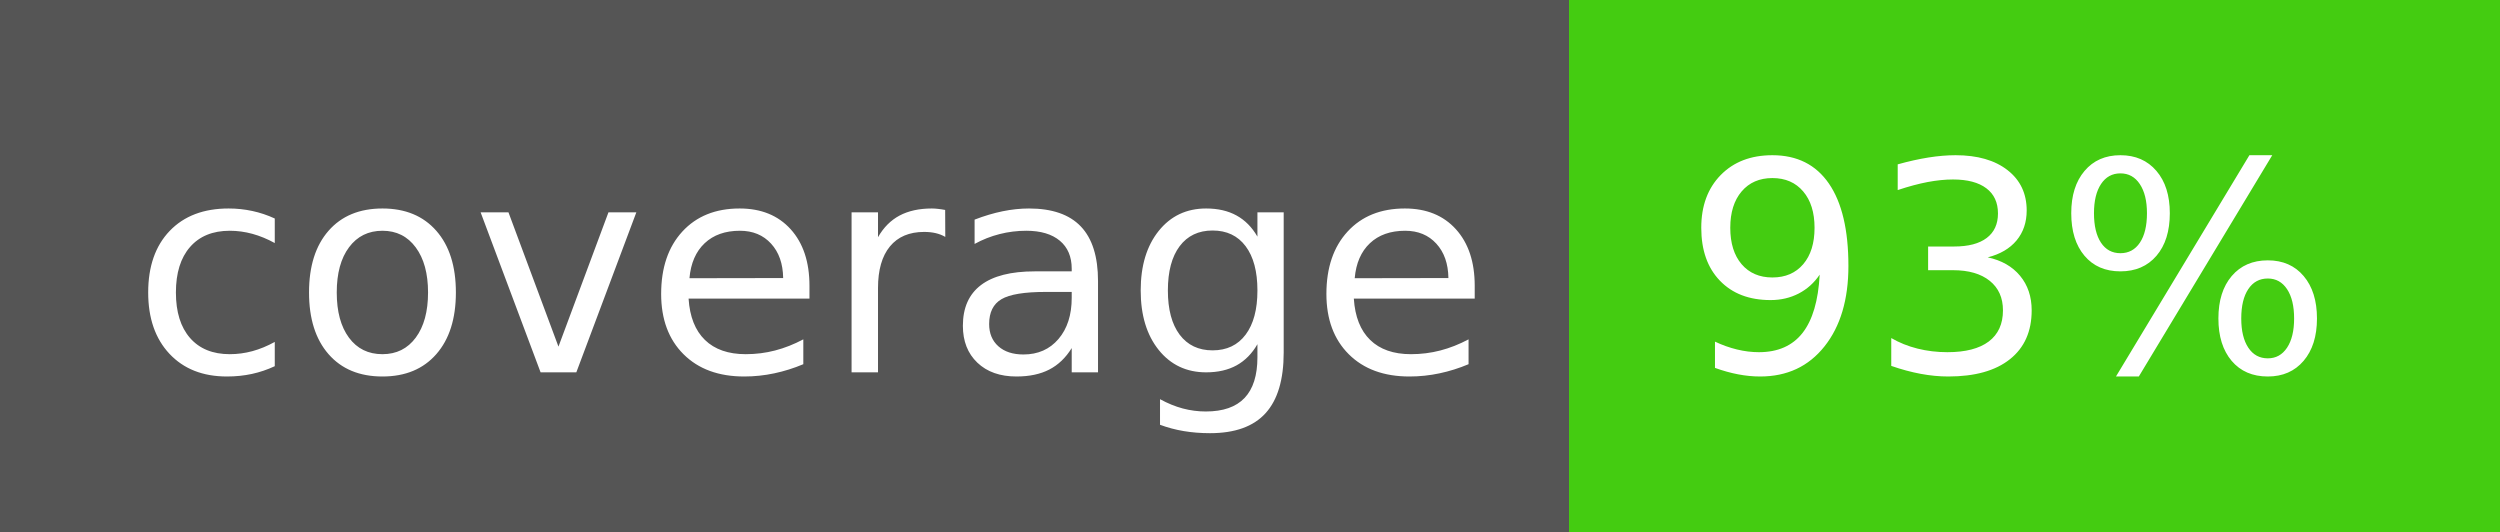
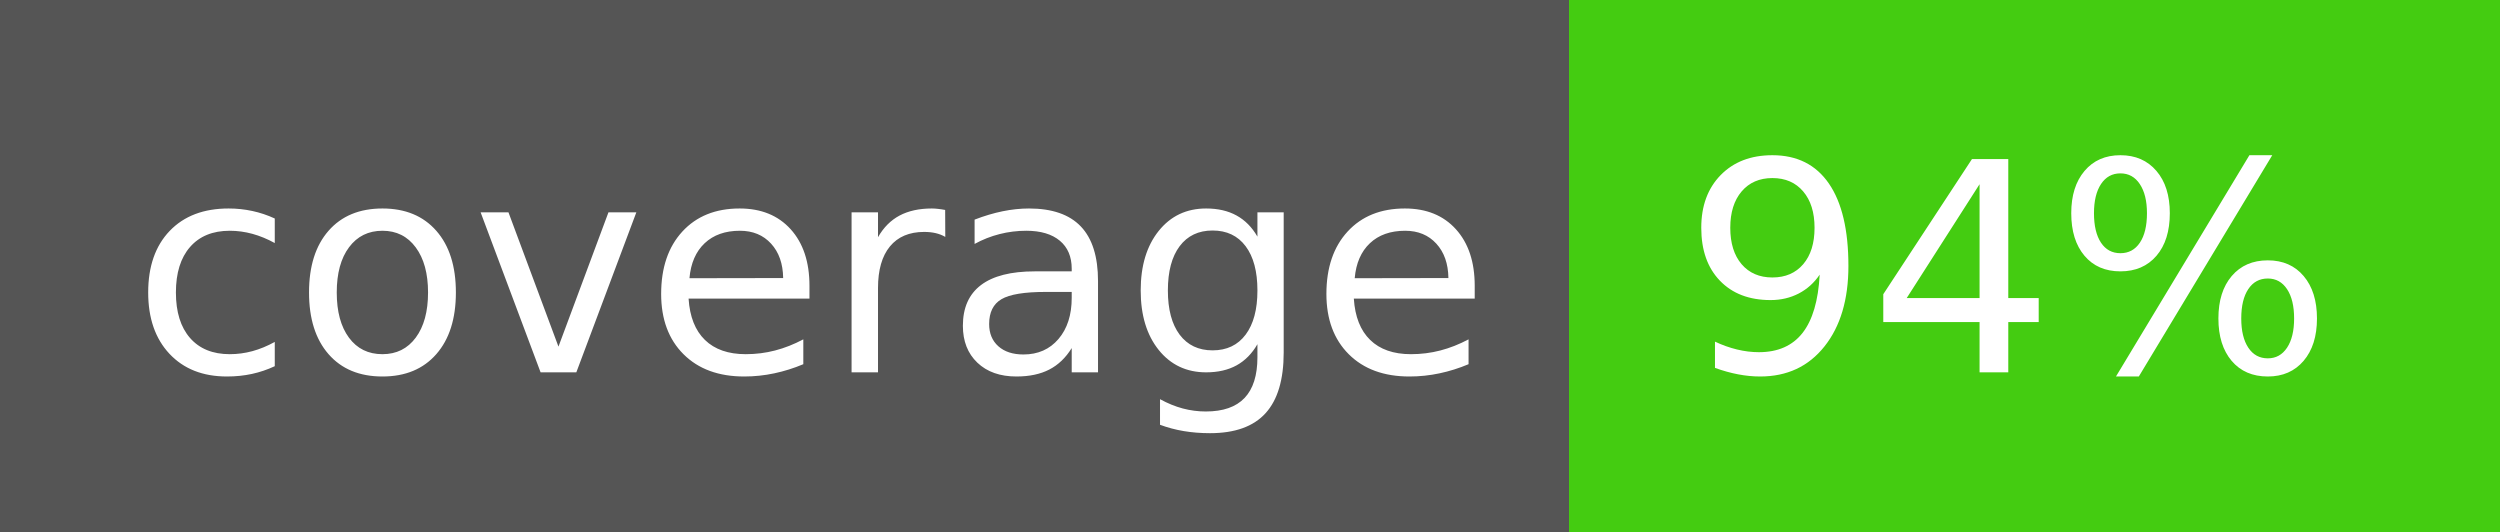
<svg xmlns="http://www.w3.org/2000/svg" width="94" height="20">
  <g shape-rendering="crispEdges">
    <path fill="#555" d="M0 0h59v20H0z" />
    <path fill="#4c1" d="M59 0h35v20H59z" />
  </g>
  <g fill="#fff" text-anchor="middle" font-family="DejaVu Sans,Verdana,Geneva,sans-serif" font-size="110">
    <text x="305" y="140" transform="scale(.1)" textLength="490">coverage</text>
-     <text x="755" y="140" transform="scale(.1)" textLength="250">93%</text>
+     <text x="755" y="140" transform="scale(.1)" textLength="250">94%</text>
  </g>
</svg>
